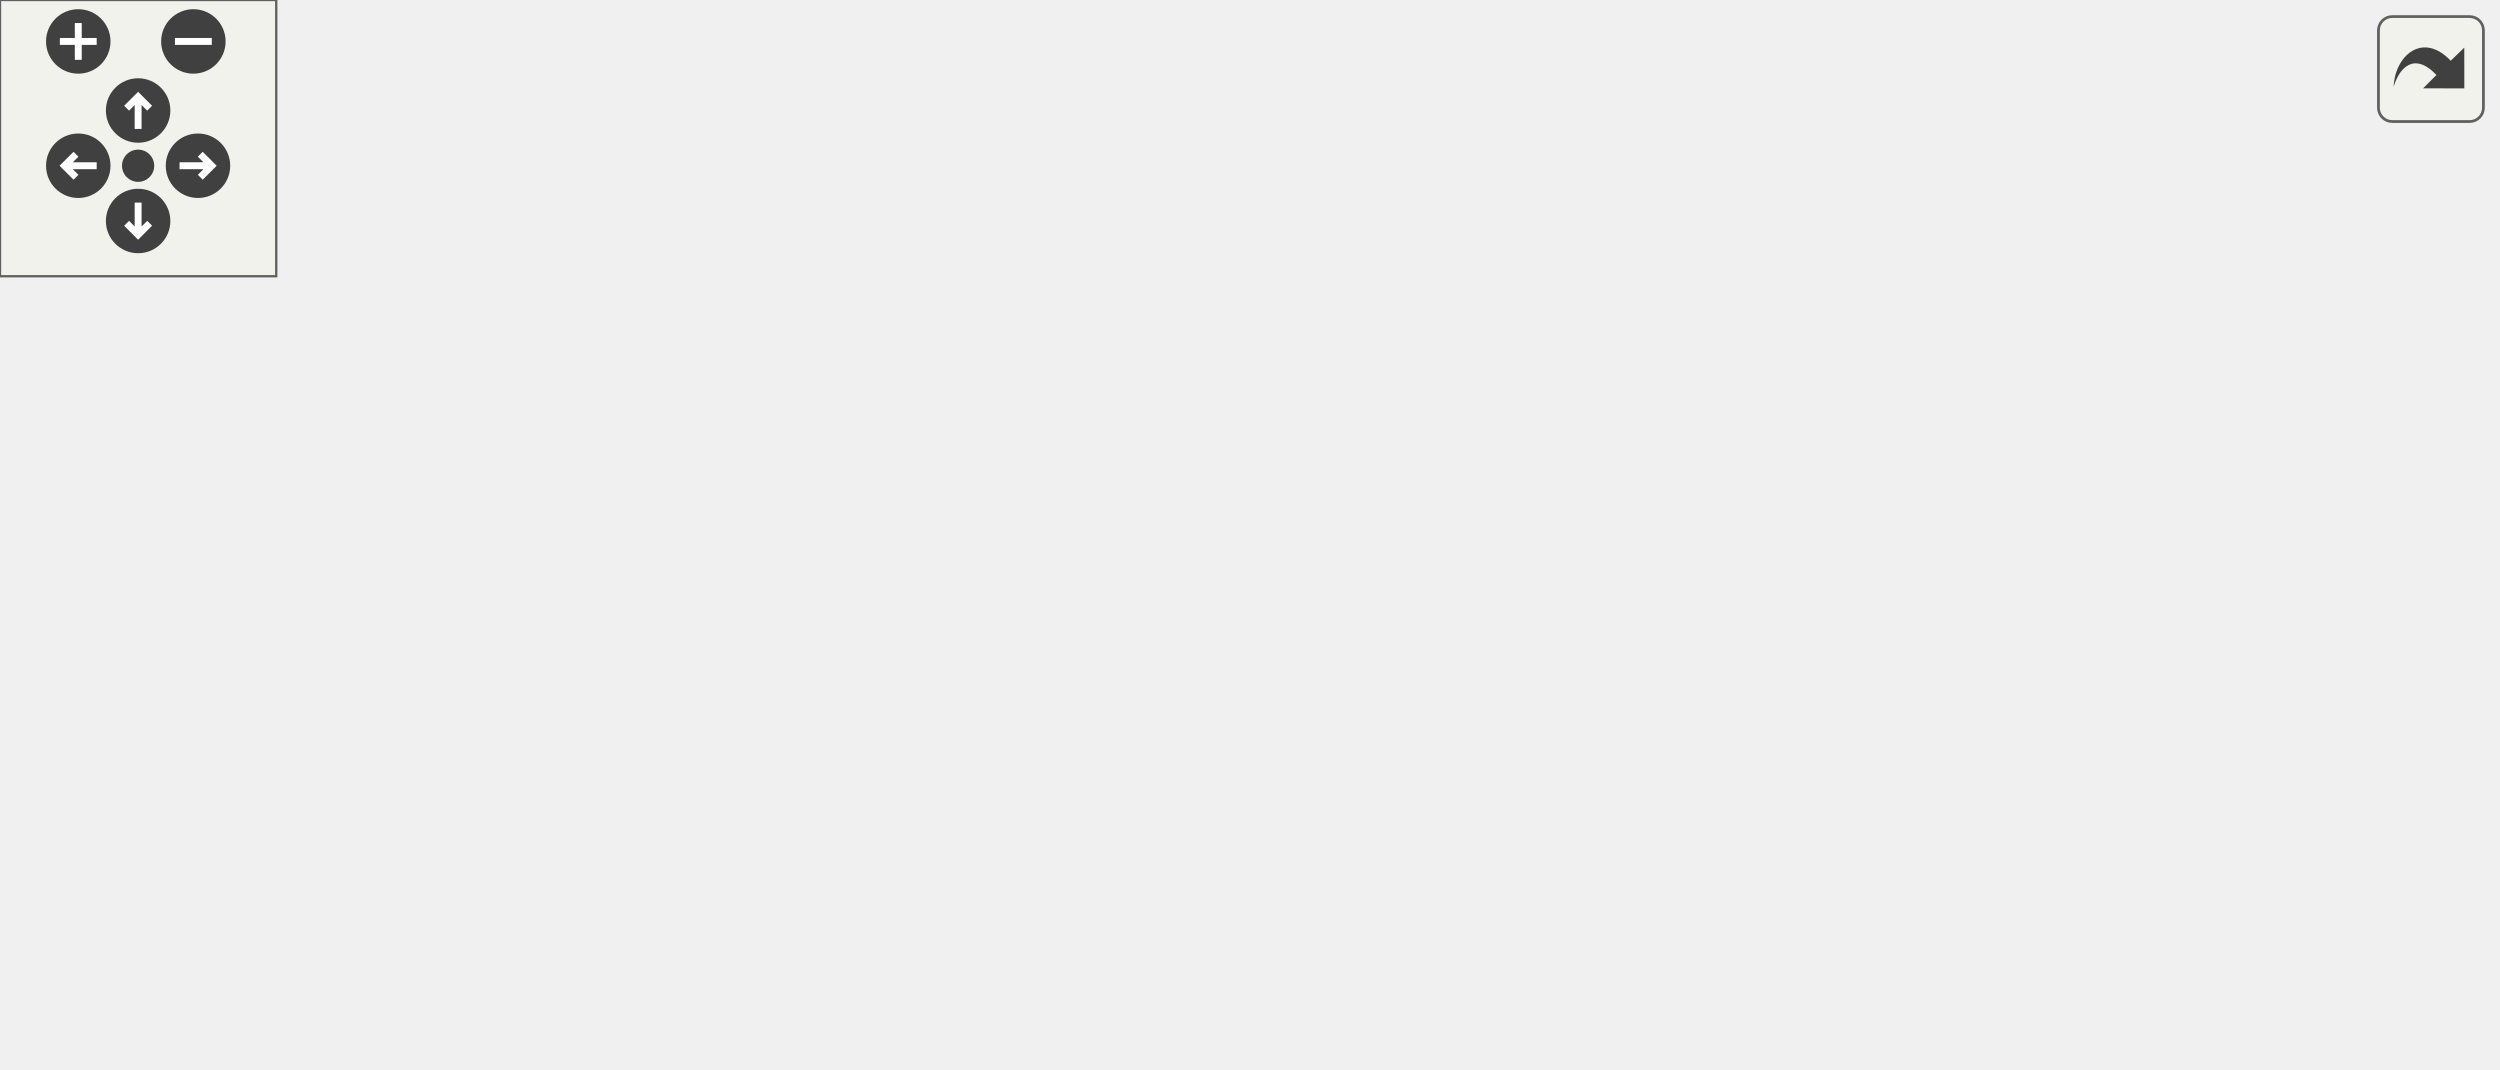
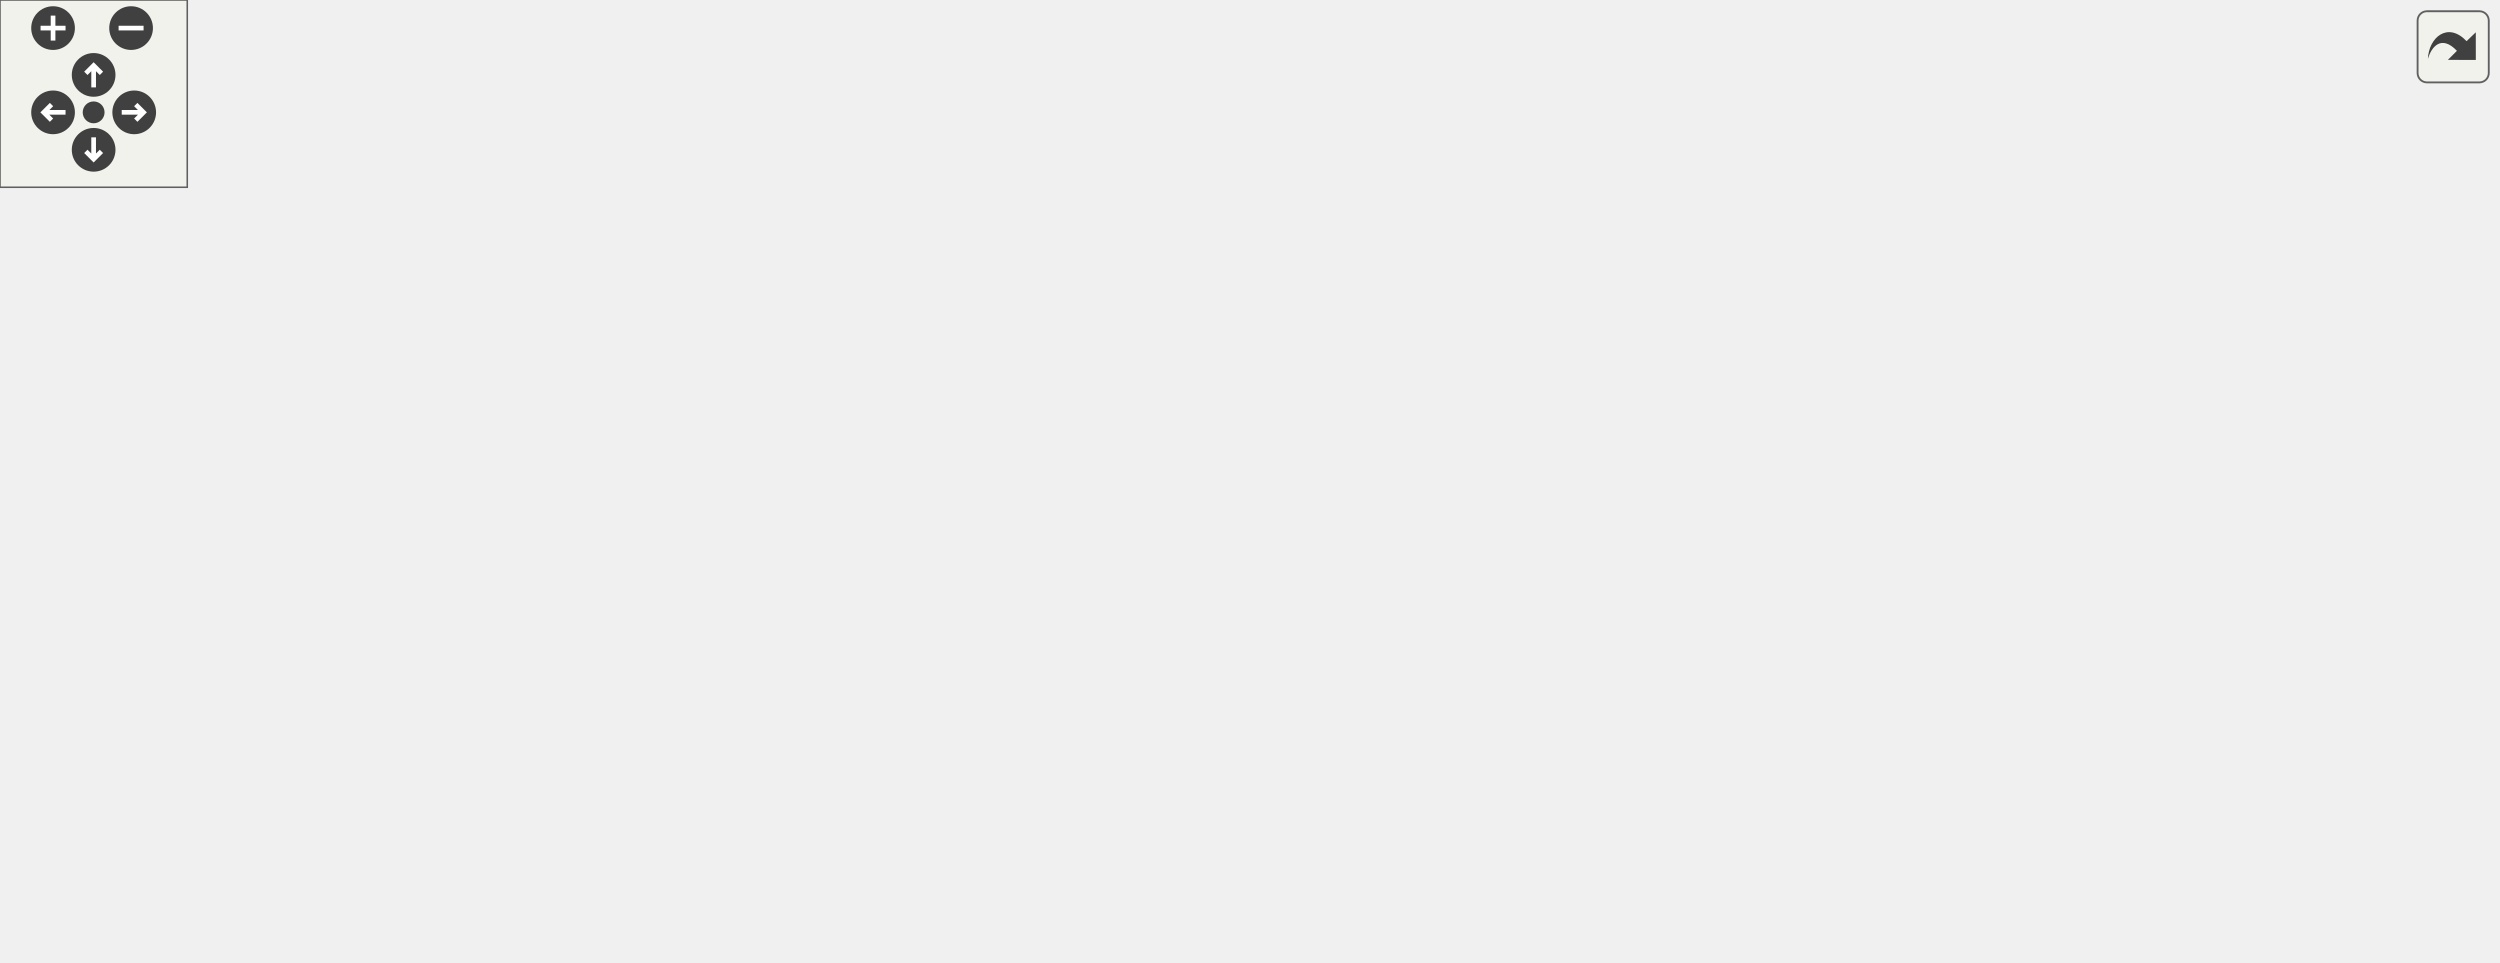
<svg xmlns="http://www.w3.org/2000/svg" xmlns:xlink="http://www.w3.org/1999/xlink" id="main" version="1.1" xml:space="preserve">
  <style type="text/css">
.edge:hover path { stroke: red; }
.edge:hover polygon { stroke: red; fill: red; }
</style>
  <defs>
    <circle id="rim" cx="0" cy="0" r="7" />
    <circle id="rim2" cx="0" cy="0" r="3.5" />
    <g id="zoomPlus">
      <use xlink:href="#rim" fill="#404040">
        <set attributeName="fill" to="#808080" begin="zoomplus.mouseover" end="zoomplus.mouseout" />
      </use>
      <path d="M-4,0h8M0,-4v8" fill="none" stroke="white" stroke-width="1.5" pointer-events="none" />
    </g>
    <g id="zoomMin">
      <use xlink:href="#rim" fill="#404040">
        <set attributeName="fill" to="#808080" begin="zoomminus.mouseover" end="zoomminus.mouseout" />
      </use>
      <path d="M-4,0h8" fill="none" stroke="white" stroke-width="1.5" pointer-events="none" />
    </g>
    <g id="dirArrow">
      <path fill="none" stroke="white" stroke-width="1.5" d="M0,-3.0v7 M-2.5,-0.5L0,-3.0L2.5,-0.5" />
    </g>
    <g id="resetDef">
      <use xlink:href="#rim2" fill="#404040">
        <set attributeName="fill" to="#808080" begin="reset.mouseover" end="reset.mouseout" />
      </use>
    </g>
  </defs>
  <svg id="graph" class="graph">
    <g id="viewport">
      <g id="node1" class="node">
-         <polygon fill="#bfbfbf" stroke="black" points="0,-109 0,-139 156,-139 156,-109 0,-109" />
-         <text text-anchor="start" x="8" y="-127" font-family="Helvetica,sans-Serif" font-size="10.00">minigame_drawcolorcodedstring</text>
-         <text text-anchor="middle" x="78" y="-116" font-family="Helvetica,sans-Serif" font-size="10.00">_trunc</text>
+         <polygon fill="#bfbfbf" stroke="black" points="0,-185 0,-215 156,-215 156,-185 0,-185" />
+         <text text-anchor="start" x="8" y="-203" font-family="Helvetica,sans-Serif" font-size="10.00">minigame_drawcolorcodedstring</text>
+         <text text-anchor="middle" x="78" y="-192" font-family="Helvetica,sans-Serif" font-size="10.00">_trunc</text>
      </g>
      <g id="node2" class="node">
        <g id="a_node2">
          <a xlink:href="../../d8/de2/menudefs_8qc.html#a66804fbc3a76c60d59f50aa1bc4557d1" target="_top" xlink:title="drawcolorcodedstring">
-             <polygon fill="none" stroke="black" points="192.5,-152.5 192.5,-171.5 301.5,-171.5 301.5,-152.5 192.5,-152.5" />
-             <text text-anchor="middle" x="247" y="-159.5" font-family="Helvetica,sans-Serif" font-size="10.00">drawcolorcodedstring</text>
+             <polygon fill="none" stroke="black" points="192.5,-228.5 192.5,-247.5 301.5,-247.5 301.5,-228.5 192.5,-228.5" />
+             <text text-anchor="middle" x="247" y="-235.5" font-family="Helvetica,sans-Serif" font-size="10.00">drawcolorcodedstring</text>
          </a>
        </g>
      </g>
      <g id="edge1" class="edge">
-         <path fill="none" stroke="midnightblue" d="M145.003,-139.019C161.307,-142.728 178.542,-146.65 194.07,-150.184" />
-         <polygon fill="midnightblue" stroke="midnightblue" points="193.473,-153.637 204,-152.443 195.026,-146.812 193.473,-153.637" />
+         <path fill="none" stroke="midnightblue" d="M145.003,-215.019C161.307,-218.728 178.542,-222.65 194.07,-226.184" />
+         <polygon fill="midnightblue" stroke="midnightblue" points="193.473,-229.637 204,-228.443 195.026,-222.812 193.473,-229.637" />
      </g>
      <g id="node3" class="node">
        <g id="a_node3">
          <a xlink:href="../../d3/d05/hud_8qh.html#af74c7e53de726f384aa8ad37571c783a" target="_top" xlink:title="stringwidth_colors">
-             <polygon fill="none" stroke="black" points="199.5,-114.5 199.5,-133.5 294.5,-133.5 294.5,-114.5 199.5,-114.5" />
-             <text text-anchor="middle" x="247" y="-121.5" font-family="Helvetica,sans-Serif" font-size="10.00">stringwidth_colors</text>
+             <polygon fill="none" stroke="black" points="199.5,-190.5 199.5,-209.5 294.5,-209.5 294.5,-190.5 199.5,-190.5" />
+             <text text-anchor="middle" x="247" y="-197.5" font-family="Helvetica,sans-Serif" font-size="10.00">stringwidth_colors</text>
          </a>
        </g>
      </g>
      <g id="edge2" class="edge">
-         <path fill="none" stroke="midnightblue" d="M156.145,-124C167.17,-124 178.343,-124 188.89,-124" />
-         <polygon fill="midnightblue" stroke="midnightblue" points="189.2,-127.5 199.2,-124 189.2,-120.5 189.2,-127.5" />
+         <path fill="none" stroke="midnightblue" d="M156.145,-200C167.17,-200 178.343,-200 188.89,-200" />
+         <polygon fill="midnightblue" stroke="midnightblue" points="189.2,-203.5 199.2,-200 189.2,-196.5 189.2,-203.5" />
      </g>
      <g id="node4" class="node">
        <g id="a_node4">
          <a xlink:href="../../da/d44/common_2util_8qc.html#a73cc543cc744ae536ed0ef34b8d481c4" target="_top" xlink:title="textShortenToWidth">
-             <polygon fill="none" stroke="black" points="195,-76.5 195,-95.5 299,-95.5 299,-76.5 195,-76.5" />
-             <text text-anchor="middle" x="247" y="-83.5" font-family="Helvetica,sans-Serif" font-size="10.00">textShortenToWidth</text>
+             <polygon fill="none" stroke="black" points="195,-152.5 195,-171.5 299,-171.5 299,-152.5 195,-152.5" />
+             <text text-anchor="middle" x="247" y="-159.5" font-family="Helvetica,sans-Serif" font-size="10.00">textShortenToWidth</text>
          </a>
        </g>
      </g>
      <g id="edge3" class="edge">
-         <path fill="none" stroke="midnightblue" d="M145.003,-108.981C161.307,-105.272 178.542,-101.35 194.07,-97.816" />
-         <polygon fill="midnightblue" stroke="midnightblue" points="195.026,-101.188 204,-95.557 193.473,-94.363 195.026,-101.188" />
+         <path fill="none" stroke="midnightblue" d="M145.003,-184.981C161.307,-181.272 178.542,-177.35 194.07,-173.816" />
+         <polygon fill="midnightblue" stroke="midnightblue" points="195.026,-177.188 204,-171.557 193.473,-170.363 195.026,-177.188" />
      </g>
      <g id="node5" class="node">
        <g id="a_node5">
          <a xlink:href="../../d8/de2/menudefs_8qc.html#ad76dc2b2895cd23f21e008f12a686158" target="_top" xlink:title="strcat">
-             <polygon fill="none" stroke="black" points="373.5,-114.5 373.5,-133.5 414.5,-133.5 414.5,-114.5 373.5,-114.5" />
-             <text text-anchor="middle" x="394" y="-121.5" font-family="Helvetica,sans-Serif" font-size="10.00">strcat</text>
+             <polygon fill="none" stroke="black" points="373.5,-190.5 373.5,-209.5 414.5,-209.5 414.5,-190.5 373.5,-190.5" />
+             <text text-anchor="middle" x="394" y="-197.5" font-family="Helvetica,sans-Serif" font-size="10.00">strcat</text>
          </a>
        </g>
      </g>
      <g id="edge4" class="edge">
-         <path fill="none" stroke="midnightblue" d="M284.59,-95.589C309.035,-101.995 340.767,-110.311 363.576,-116.289" />
-         <polygon fill="midnightblue" stroke="midnightblue" points="362.809,-119.706 373.369,-118.855 364.583,-112.935 362.809,-119.706" />
+         <path fill="none" stroke="midnightblue" d="M284.59,-171.589C309.035,-177.995 340.767,-186.311 363.576,-192.289" />
+         <polygon fill="midnightblue" stroke="midnightblue" points="362.809,-195.706 373.369,-194.855 364.583,-188.935 362.809,-195.706" />
      </g>
      <g id="node6" class="node">
        <g id="a_node6">
          <a xlink:href="../../d8/de2/menudefs_8qc.html#a40f6c65c8bbcfa51df783f2809a2502b" target="_top" xlink:title="substring">
-             <polygon fill="none" stroke="black" points="486,-76.5 486,-95.5 542,-95.5 542,-76.5 486,-76.5" />
-             <text text-anchor="middle" x="514" y="-83.5" font-family="Helvetica,sans-Serif" font-size="10.00">substring</text>
+             <polygon fill="none" stroke="black" points="744,-90.5 744,-109.5 800,-109.5 800,-90.5 744,-90.5" />
+             <text text-anchor="middle" x="772" y="-97.5" font-family="Helvetica,sans-Serif" font-size="10.00">substring</text>
          </a>
        </g>
      </g>
      <g id="edge5" class="edge">
-         <path fill="none" stroke="midnightblue" d="M299.095,-86C350.862,-86 429.695,-86 475.81,-86" />
-         <polygon fill="midnightblue" stroke="midnightblue" points="475.963,-89.5 485.963,-86 475.963,-82.5 475.963,-89.5" />
+         <path fill="none" stroke="midnightblue" d="M299.278,-161.308C384.852,-159.293 561.806,-151.446 708,-121 717.615,-118.998 727.807,-116.002 737.128,-112.897" />
+         <polygon fill="midnightblue" stroke="midnightblue" points="738.533,-116.114 746.83,-109.526 736.236,-109.502 738.533,-116.114" />
      </g>
      <g id="node7" class="node">
        <g id="a_node7">
          <a xlink:href="../../da/d44/common_2util_8qc.html#ab6502642132678c20db7fd26c09ddcf0" target="_top" xlink:title="textLengthUpToWidth">
-             <polygon fill="none" stroke="black" points="338,-38.5 338,-57.5 450,-57.5 450,-38.5 338,-38.5" />
-             <text text-anchor="middle" x="394" y="-45.5" font-family="Helvetica,sans-Serif" font-size="10.00">textLengthUpToWidth</text>
+             <polygon fill="none" stroke="black" points="338,-76.5 338,-95.5 450,-95.5 450,-76.5 338,-76.5" />
+             <text text-anchor="middle" x="394" y="-83.5" font-family="Helvetica,sans-Serif" font-size="10.00">textLengthUpToWidth</text>
          </a>
        </g>
      </g>
      <g id="edge6" class="edge">
-         <path fill="none" stroke="midnightblue" d="M284.59,-76.411C303.465,-71.464 326.686,-65.379 346.788,-60.111" />
-         <polygon fill="midnightblue" stroke="midnightblue" points="347.887,-63.441 356.673,-57.52 346.113,-56.669 347.887,-63.441" />
-       </g>
-       <g id="edge9" class="edge">
-         <path fill="none" stroke="midnightblue" d="M424.776,-57.589C440.268,-62.578 459.356,-68.725 475.811,-74.024" />
-         <polygon fill="midnightblue" stroke="midnightblue" points="475.068,-77.462 485.66,-77.195 477.214,-70.799 475.068,-77.462" />
+         <path fill="none" stroke="midnightblue" d="M266.364,-152.375C291.423,-139.24 336.528,-115.599 365.595,-100.364" />
+         <polygon fill="midnightblue" stroke="midnightblue" points="367.552,-103.29 374.785,-95.547 364.303,-97.09 367.552,-103.29" />
+       </g>
+       <g id="edge13" class="edge">
+         <path fill="none" stroke="midnightblue" d="M431.92,-95.509C448.354,-99.274 468.02,-103.143 486,-105 574.374,-114.127 678.963,-107.994 733.56,-103.515" />
+         <polygon fill="midnightblue" stroke="midnightblue" points="734.125,-106.98 743.793,-102.646 733.533,-100.005 734.125,-106.98" />
      </g>
      <g id="node8" class="node">
        <g id="a_node8">
          <a xlink:href="../../d8/de2/menudefs_8qc.html#a274680f571a231ddf29421b93d434bfa" target="_top" xlink:title="strlen">
-             <polygon fill="none" stroke="black" points="493.5,-38.5 493.5,-57.5 534.5,-57.5 534.5,-38.5 493.5,-38.5" />
-             <text text-anchor="middle" x="514" y="-45.5" font-family="Helvetica,sans-Serif" font-size="10.00">strlen</text>
+             <polygon fill="none" stroke="black" points="515.5,-76.5 515.5,-95.5 556.5,-95.5 556.5,-76.5 515.5,-76.5" />
+             <text text-anchor="middle" x="536" y="-83.5" font-family="Helvetica,sans-Serif" font-size="10.00">strlen</text>
          </a>
        </g>
      </g>
      <g id="edge7" class="edge">
-         <path fill="none" stroke="midnightblue" d="M450.2,-48C461.564,-48 473.118,-48 483.164,-48" />
-         <polygon fill="midnightblue" stroke="midnightblue" points="483.394,-51.5 493.394,-48 483.394,-44.5 483.394,-51.5" />
+         <path fill="none" stroke="midnightblue" d="M450.332,-86C468.962,-86 489.043,-86 504.971,-86" />
+         <polygon fill="midnightblue" stroke="midnightblue" points="505.266,-89.5 515.266,-86 505.266,-82.5 505.266,-89.5" />
      </g>
      <g id="node9" class="node">
        <g id="a_node9">
          <a xlink:href="../../d8/de2/menudefs_8qc.html#ad5a3e16aa960bd72d3ca37a618eea802" target="_top" xlink:title="floor">
-             <polygon fill="none" stroke="black" points="496.5,-0.5 496.5,-19.5 531.5,-19.5 531.5,-0.5 496.5,-0.5" />
-             <text text-anchor="middle" x="514" y="-7.5" font-family="Helvetica,sans-Serif" font-size="10.00">floor</text>
+             <polygon fill="none" stroke="black" points="518.5,-38.5 518.5,-57.5 553.5,-57.5 553.5,-38.5 518.5,-38.5" />
+             <text text-anchor="middle" x="536" y="-45.5" font-family="Helvetica,sans-Serif" font-size="10.00">floor</text>
          </a>
        </g>
      </g>
      <g id="edge8" class="edge">
-         <path fill="none" stroke="midnightblue" d="M424.776,-38.411C443.813,-32.281 468.281,-24.401 486.618,-18.496" />
-         <polygon fill="midnightblue" stroke="midnightblue" points="487.914,-21.756 496.359,-15.359 485.768,-15.093 487.914,-21.756" />
+         <path fill="none" stroke="midnightblue" d="M430.328,-76.411C454.663,-69.806 486.478,-61.17 508.616,-55.161" />
+         <polygon fill="midnightblue" stroke="midnightblue" points="509.605,-58.52 518.338,-52.522 507.771,-51.764 509.605,-58.52" />
+       </g>
+       <g id="node10" class="node">
+         <g id="a_node10">
+           <a xlink:href="../../da/d44/common_2util_8qc.html#a0213b116f3e8b8deecdae1cfbf0c3482" target="_top" xlink:title="skipIncompleteTag">
+             <polygon fill="none" stroke="black" points="486.5,-0.5 486.5,-19.5 585.5,-19.5 585.5,-0.5 486.5,-0.5" />
+             <text text-anchor="middle" x="536" y="-7.5" font-family="Helvetica,sans-Serif" font-size="10.00">skipIncompleteTag</text>
+           </a>
+         </g>
+       </g>
+       <g id="edge9" class="edge">
+         <path fill="none" stroke="midnightblue" d="M408.403,-76.468C425.748,-64.404 457.17,-43.455 486,-29 489.854,-27.068 493.954,-25.201 498.079,-23.443" />
+         <polygon fill="midnightblue" stroke="midnightblue" points="499.698,-26.563 507.643,-19.553 497.061,-20.078 499.698,-26.563" />
+       </g>
+       <g id="edge10" class="edge">
+         <path fill="none" stroke="midnightblue" d="M562.042,-19.632C604.09,-35.804 688.943,-68.44 736.569,-86.757" />
+         <polygon fill="midnightblue" stroke="midnightblue" points="735.548,-90.115 746.138,-90.438 738.061,-83.581 735.548,-90.115" />
+       </g>
+       <g id="node11" class="node">
+         <g id="a_node11">
+           <a xlink:href="../../da/d44/common_2util_8qc.html#a982fd634e013860a72d17598569dfa5b" target="_top" xlink:title="isCaretEscaped">
+             <polygon fill="none" stroke="black" points="622,-9.5 622,-28.5 708,-28.5 708,-9.5 622,-9.5" />
+             <text text-anchor="middle" x="665" y="-16.5" font-family="Helvetica,sans-Serif" font-size="10.00">isCaretEscaped</text>
+           </a>
+         </g>
+       </g>
+       <g id="edge11" class="edge">
+         <path fill="none" stroke="midnightblue" d="M585.738,-13.454C594.192,-14.053 603.016,-14.678 611.564,-15.284" />
+         <polygon fill="midnightblue" stroke="midnightblue" points="611.588,-18.794 621.81,-16.01 612.083,-11.812 611.588,-18.794" />
+       </g>
+       <g id="edge12" class="edge">
+         <path fill="none" stroke="midnightblue" d="M678.457,-28.61C696.218,-42.311 729.033,-67.626 750.433,-84.134" />
+         <polygon fill="midnightblue" stroke="midnightblue" points="748.503,-87.066 758.559,-90.403 752.779,-81.523 748.503,-87.066" />
      </g>
    </g>
  </svg>
  <g id="navigator" transform="translate(0 0)" fill="#404254">
    <rect fill="#f2f5e9" fill-opacity="0.5" stroke="#606060" stroke-width=".5" x="0" y="0" width="60" height="60" />
    <use id="zoomplus" xlink:href="#zoomPlus" x="17" y="9" />
    <use id="zoomminus" xlink:href="#zoomMin" x="42" y="9" />
    <use id="reset" xlink:href="#resetDef" x="30" y="36" />
    <g id="arrowUp" xlink:href="#dirArrow" transform="translate(30 24)">
      <use xlink:href="#rim" fill="#404040">
        <set attributeName="fill" to="#808080" begin="arrowUp.mouseover" end="arrowUp.mouseout" />
      </use>
      <path fill="none" stroke="white" stroke-width="1.5" d="M0,-3.0v7 M-2.5,-0.5L0,-3.0L2.5,-0.5" />
    </g>
    <g id="arrowRight" xlink:href="#dirArrow" transform="rotate(90) translate(36 -43)">
      <use xlink:href="#rim" fill="#404040">
        <set attributeName="fill" to="#808080" begin="arrowRight.mouseover" end="arrowRight.mouseout" />
      </use>
      <path fill="none" stroke="white" stroke-width="1.5" d="M0,-3.0v7 M-2.5,-0.5L0,-3.0L2.5,-0.5" />
    </g>
    <g id="arrowDown" xlink:href="#dirArrow" transform="rotate(180) translate(-30 -48)">
      <use xlink:href="#rim" fill="#404040">
        <set attributeName="fill" to="#808080" begin="arrowDown.mouseover" end="arrowDown.mouseout" />
      </use>
      <path fill="none" stroke="white" stroke-width="1.5" d="M0,-3.0v7 M-2.5,-0.5L0,-3.0L2.5,-0.5" />
    </g>
    <g id="arrowLeft" xlink:href="#dirArrow" transform="rotate(270) translate(-36 17)">
      <use xlink:href="#rim" fill="#404040">
        <set attributeName="fill" to="#808080" begin="arrowLeft.mouseover" end="arrowLeft.mouseout" />
      </use>
      <path fill="none" stroke="white" stroke-width="1.5" d="M0,-3.0v7 M-2.5,-0.5L0,-3.0L2.5,-0.5" />
    </g>
  </g>
  <svg viewBox="0 0 15 15" width="100%" height="30px" preserveAspectRatio="xMaxYMin meet">
    <g id="arrow_out" transform="scale(0.3 0.3)">
      <a xlink:href="cl__minigames_8qh_a02caccc9afc8eec2f9c7ed6fc85eac95_cgraph_org.svg" target="_base">
        <rect id="button" ry="5" rx="5" y="6" x="6" height="38" width="38" fill="#f2f5e9" fill-opacity="0.5" stroke="#606060" stroke-width="1.0" />
        <path id="arrow" d="M 11.5,31.437 C 11.94,20.098 22.043,11.323 32.159,21.979 L 37.069,17.246 C 37.069,17.246 37.088,32 37.088,32 L 22.16,31.978 C 22.16,31.978 26.998,27.14 26.998,27.14 C 18.529,18.264 13.292,25.23 11.5,31.437 z" style="fill:#404040;" />
      </a>
    </g>
  </svg>
</svg>
